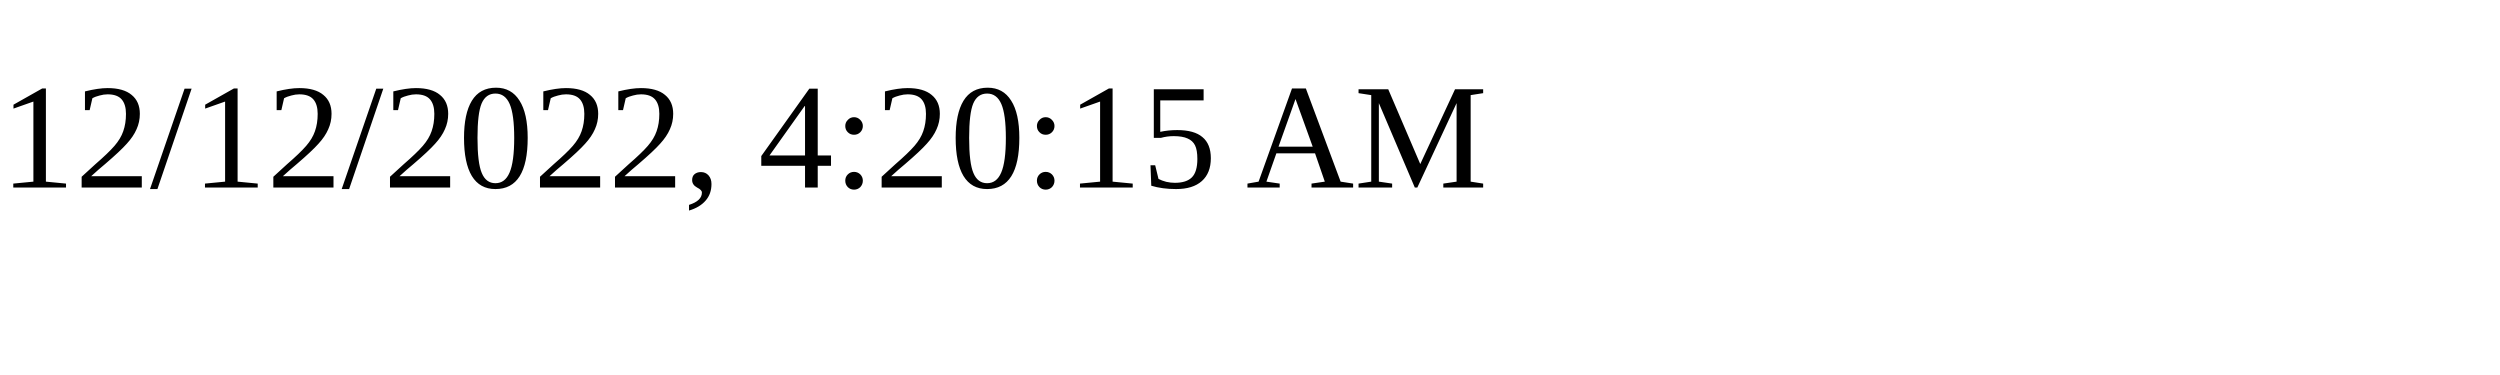
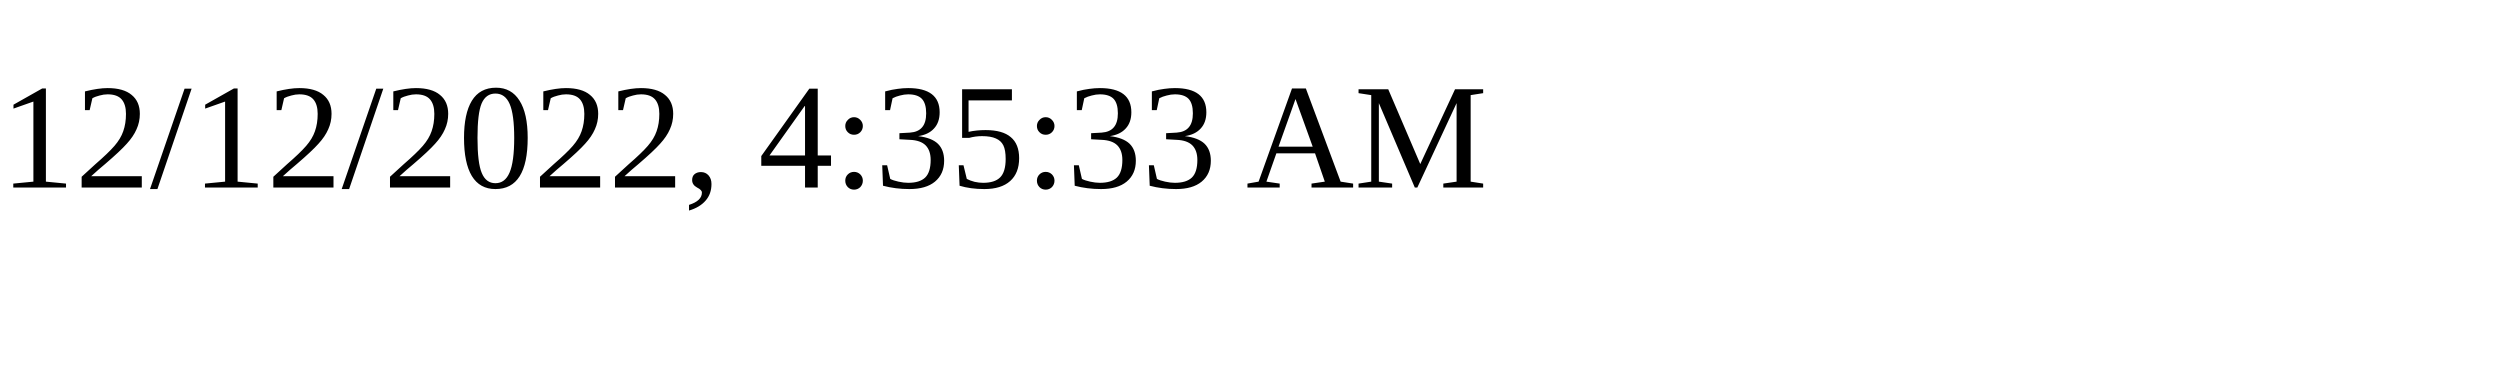
<svg xmlns="http://www.w3.org/2000/svg" height="30" width="200">
-   <text x="0" y="15">12/12/2022, 4:20:15 AM</text>
+   <text x="0" y="15">12/12/2022, 4:35:33 AM</text>
</svg>
